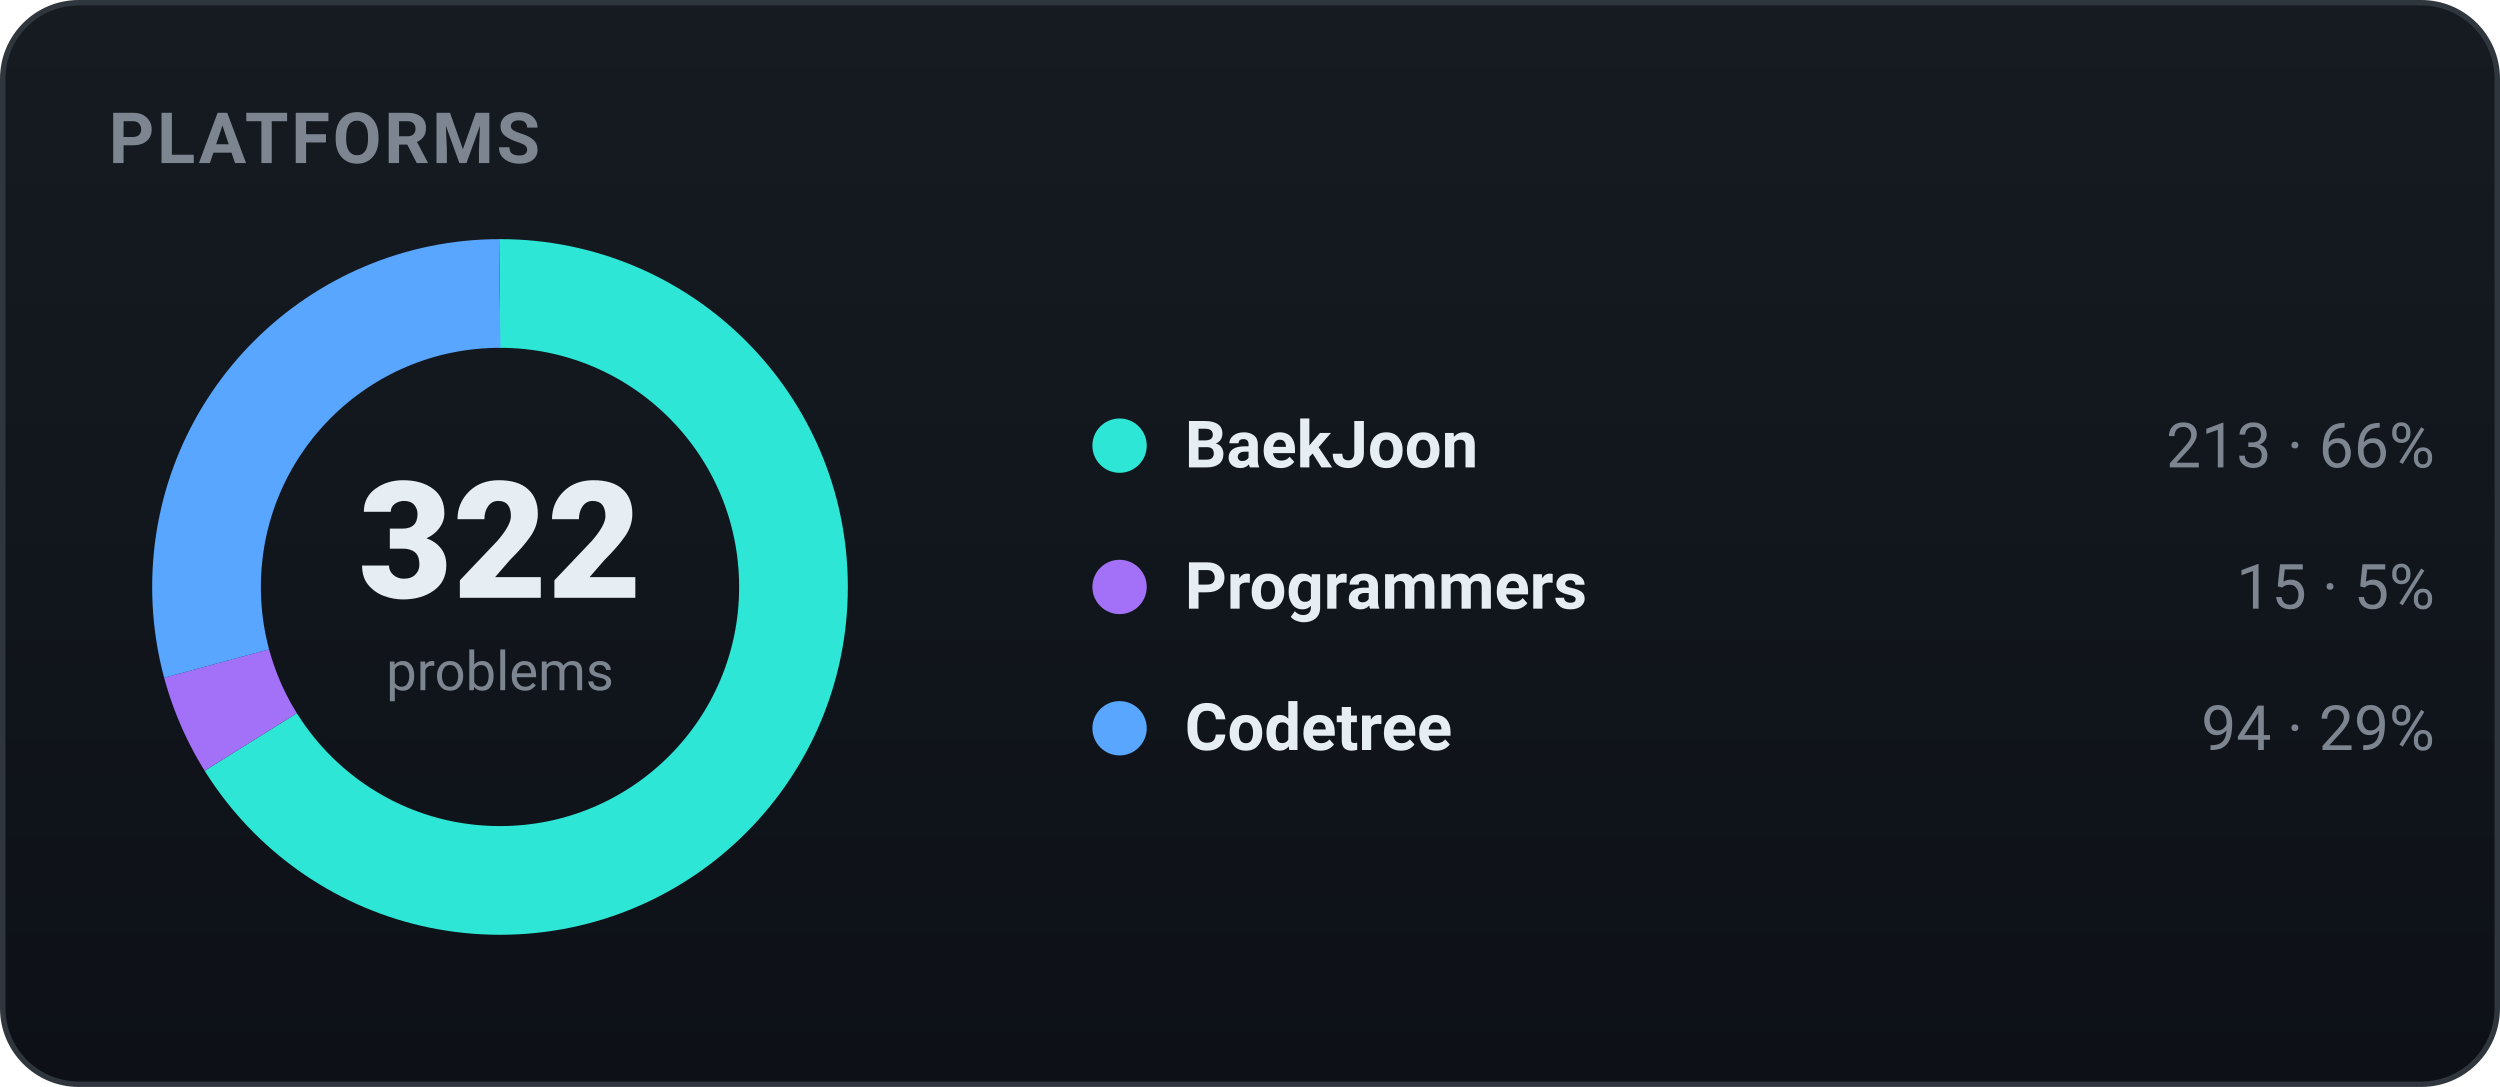
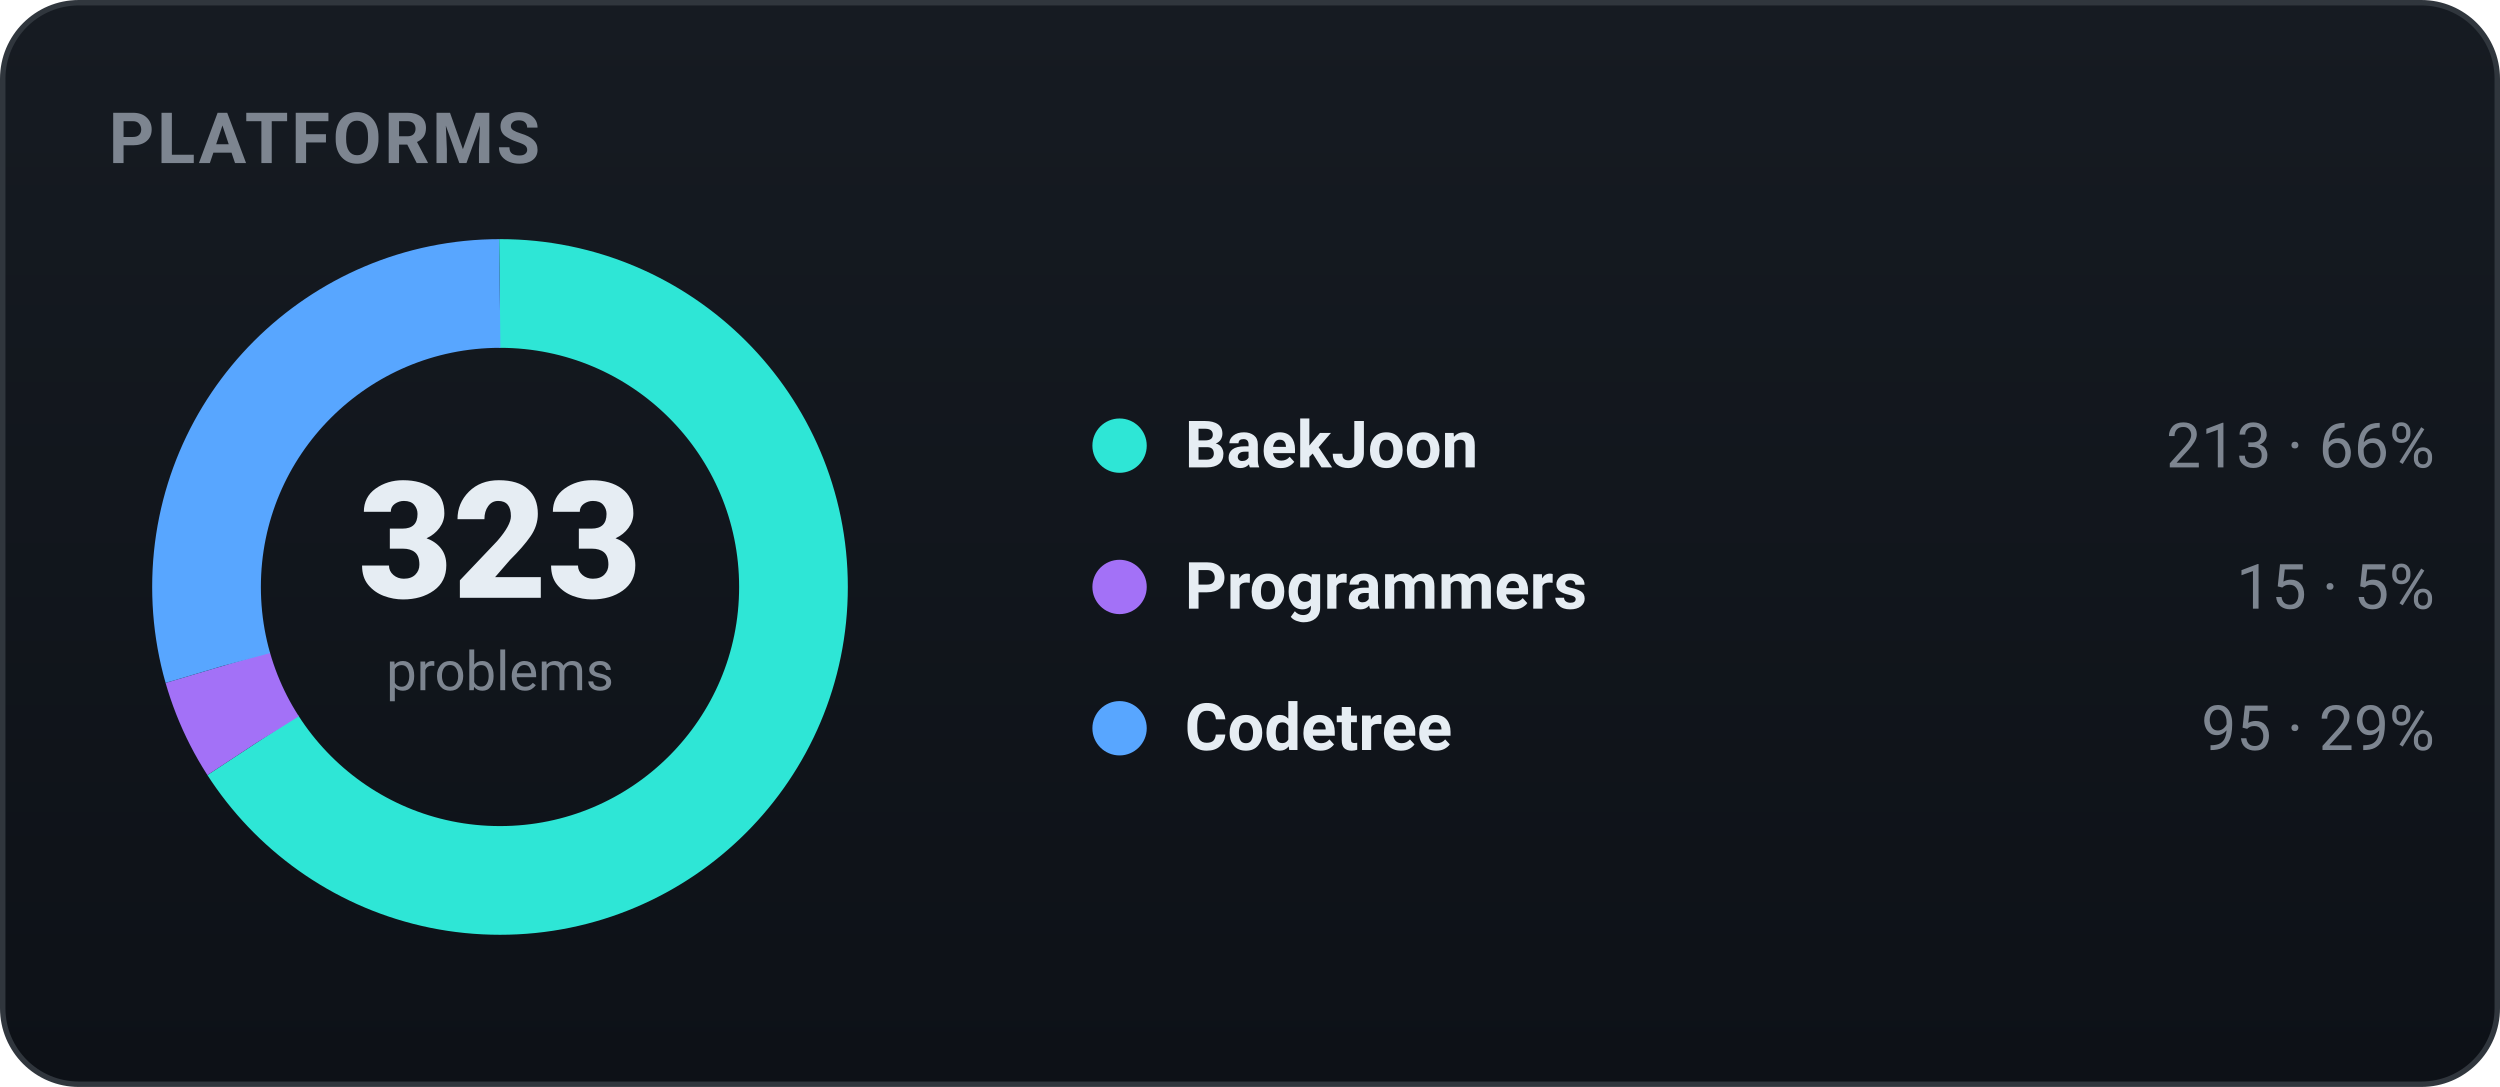
<svg xmlns="http://www.w3.org/2000/svg" width="460" height="200" viewBox="0 0 460 200" role="img" font-family="-apple-system,BlinkMacSystemFont,'Segoe UI',Roboto,'Apple SD Gothic Neo','Malgun Gothic',sans-serif">
  <defs>
    <linearGradient id="bgg" x1="0" y1="0" x2="0" y2="1">
      <stop offset="0" stop-color="#161b22" />
      <stop offset="1" stop-color="#0d1117" />
    </linearGradient>
  </defs>
  <rect x="0.5" y="0.5" width="459" height="199" rx="14" fill="url(#bgg)" stroke="#30363d" />
  <text x="20" y="30" font-family="-apple-system,BlinkMacSystemFont,'Segoe UI',Roboto,'Apple SD Gothic Neo','Malgun Gothic',sans-serif" font-size="13" font-weight="700" fill="#7d8590" letter-spacing="0.5">PLATFORMS</text>
-   <circle cx="92" cy="108" r="54" fill="none" stroke="#2ee6d6" stroke-width="20" stroke-dasharray="224.44 114.85" stroke-dashoffset="-0.00" transform="rotate(-90 92 108)" />
-   <circle cx="92" cy="108" r="54" fill="none" stroke="#a371f7" stroke-width="20" stroke-dasharray="15.81 323.49" stroke-dashoffset="-224.44" transform="rotate(-90 92 108)" />
-   <circle cx="92" cy="108" r="54" fill="none" stroke="#58a6ff" stroke-width="20" stroke-dasharray="99.05 240.24" stroke-dashoffset="-240.24" transform="rotate(-90 92 108)" />
-   <text x="92" y="110" text-anchor="middle" font-size="30" font-weight="800" fill="#e6edf3">322</text>
+   <circle cx="92" cy="108" r="54" fill="none" stroke="#2ee6d6" stroke-width="20" stroke-dasharray="223.74 115.55" stroke-dashoffset="-0.00" transform="rotate(-90 92 108)" />
+   <circle cx="92" cy="108" r="54" fill="none" stroke="#a371f7" stroke-width="20" stroke-dasharray="15.76 323.54" stroke-dashoffset="-223.74" transform="rotate(-90 92 108)" />
+   <circle cx="92" cy="108" r="54" fill="none" stroke="#58a6ff" stroke-width="20" stroke-dasharray="99.79 239.50" stroke-dashoffset="-239.50" transform="rotate(-90 92 108)" />
+   <text x="92" y="110" text-anchor="middle" font-size="30" font-weight="800" fill="#e6edf3">323</text>
  <text x="92" y="127" text-anchor="middle" font-size="10" fill="#7d8590">problems</text>
  <circle cx="206" cy="82" r="5" fill="#2ee6d6" />
  <text x="218" y="86" font-size="12" font-weight="600" fill="#e6edf3">BaekJoon</text>
  <text x="448" y="86" text-anchor="end" font-size="11.5" fill="#7d8590">213 · 66%</text>
  <circle cx="206" cy="108" r="5" fill="#a371f7" />
  <text x="218" y="112" font-size="12" font-weight="600" fill="#e6edf3">Programmers</text>
  <text x="448" y="112" text-anchor="end" font-size="11.5" fill="#7d8590">15 · 5%</text>
  <circle cx="206" cy="134" r="5" fill="#58a6ff" />
  <text x="218" y="138" font-size="12" font-weight="600" fill="#e6edf3">Codetree</text>
-   <text x="448" y="138" text-anchor="end" font-size="11.5" fill="#7d8590">94 · 29%</text>
+   <text x="448" y="138" text-anchor="end" font-size="11.5" fill="#7d8590">95 · 29%</text>
</svg>
